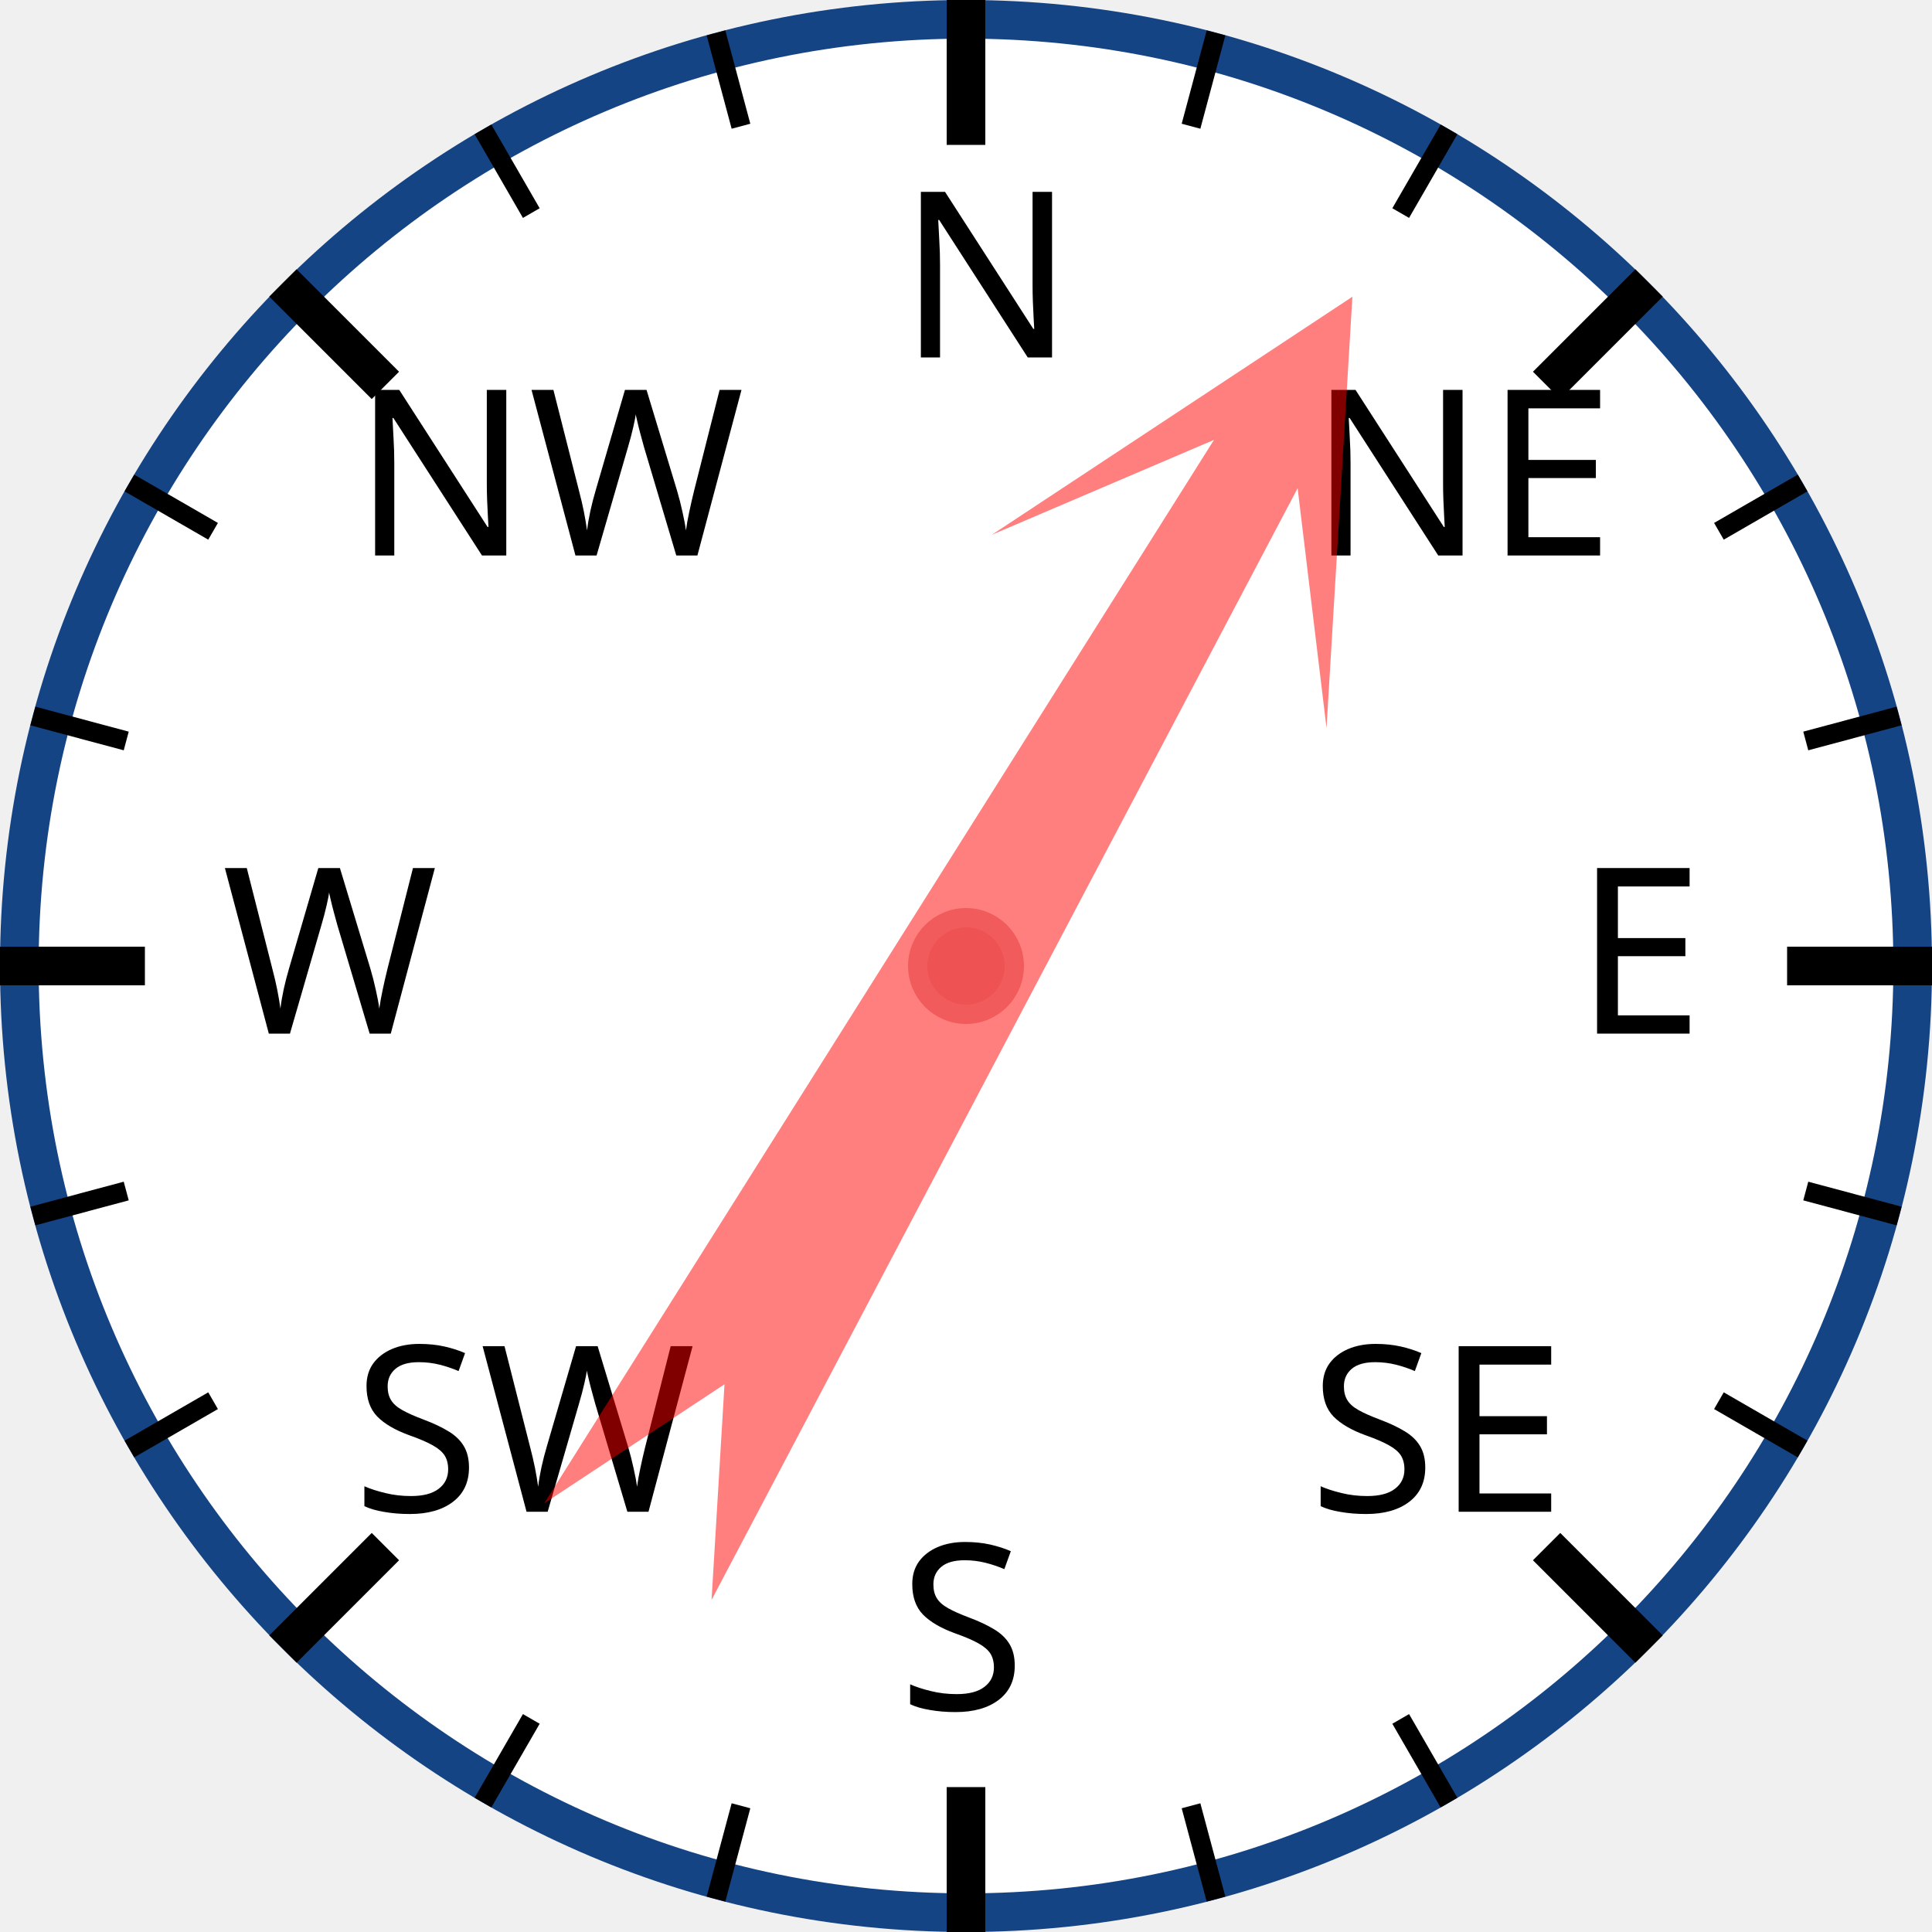
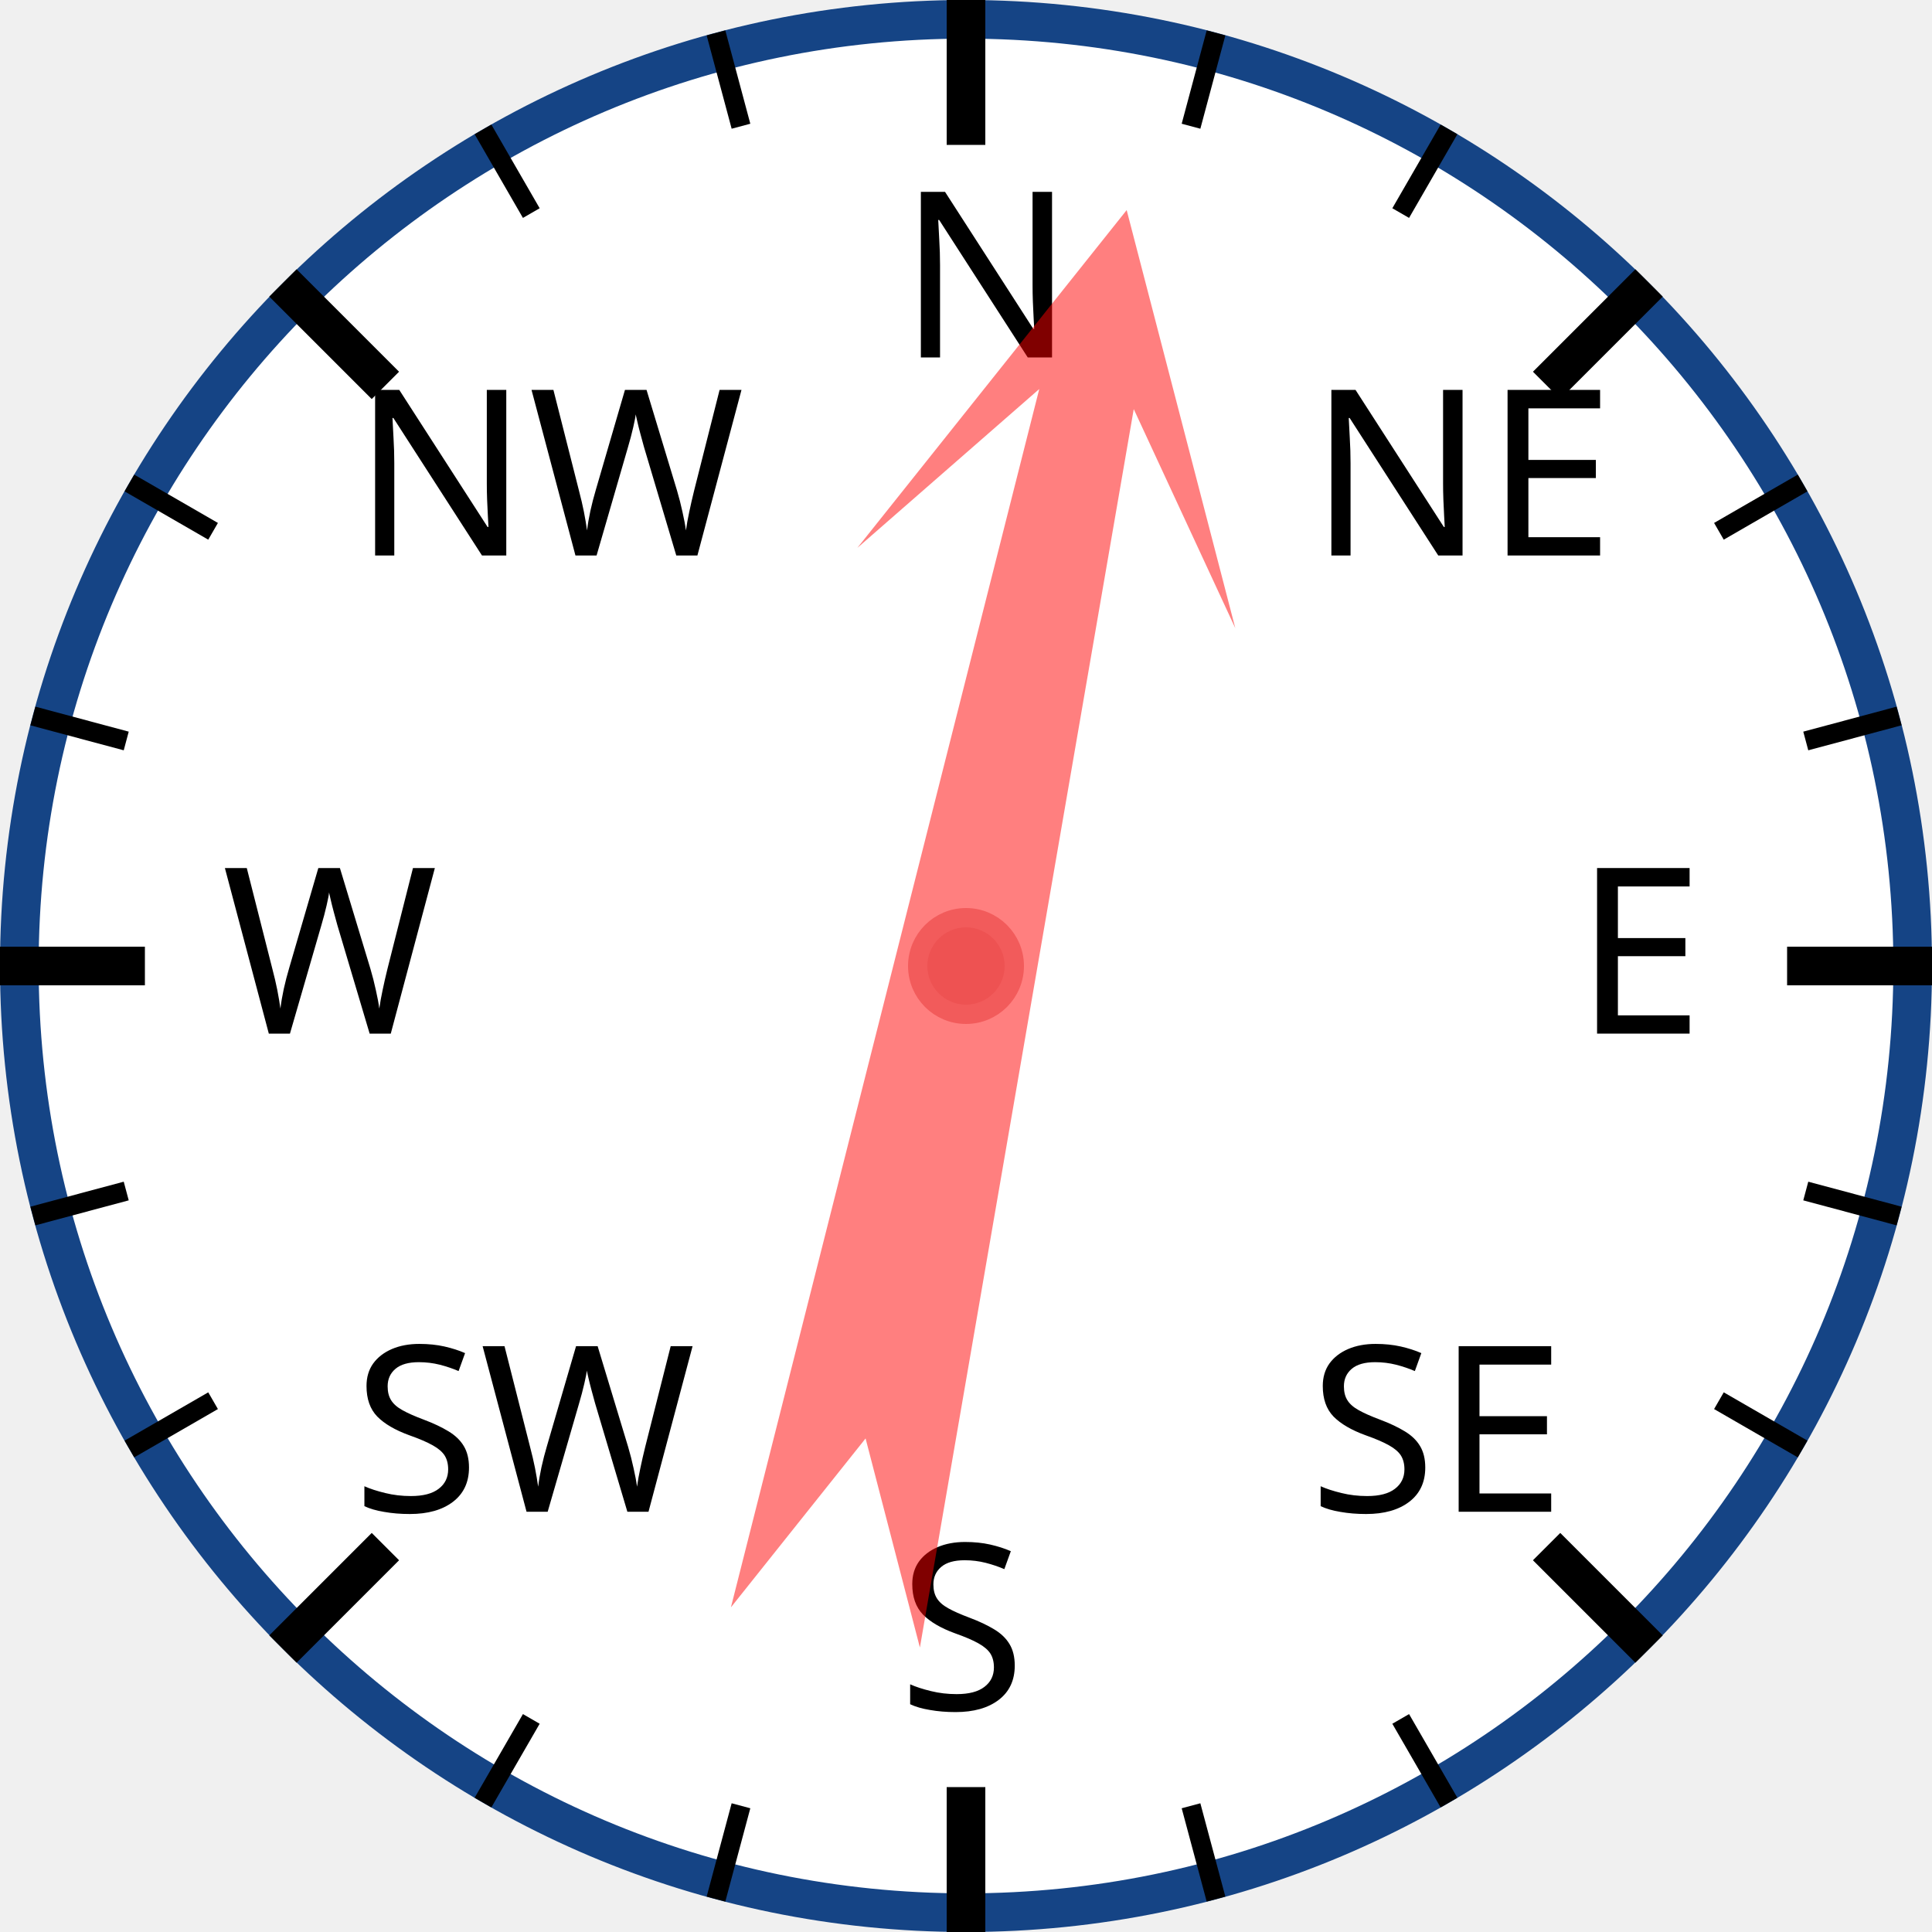
<svg xmlns="http://www.w3.org/2000/svg" width="120px" height="120px" viewBox="0 0 200 200">
  <circle cx="100" cy="100" r="98" style="fill: white; stroke: #154485; stroke-width: 4;" />
  <text x="93.0" y="37.0" style="font-family: sans-serif; font-size: 18pt;">N</text>
  <line x1="100.0" y1="0.0" x2="100.0" y2="15.0" style="stroke: black; stroke-width: 4;" />
  <line x1="74.118" y1="3.407" x2="76.706" y2="13.067" style="stroke: black; stroke-width: 2;" />
  <line x1="50" y1="13.397" x2="55" y2="22.058" style="stroke: black; stroke-width: 2;" />
  <text x="36.503" y="57.503" style="font-family: sans-serif; font-size: 18pt;">NW</text>
  <line x1="29.289" y1="29.289" x2="39.896" y2="39.896" style="stroke: black; stroke-width: 4;" />
  <line x1="13.397" y1="50" x2="22.058" y2="55" style="stroke: black; stroke-width: 2;" />
  <line x1="3.407" y1="74.118" x2="13.067" y2="76.706" style="stroke: black; stroke-width: 2;" />
  <text x="23.0" y="107.0" style="font-family: sans-serif; font-size: 18pt;">W</text>
  <line x1="0.0" y1="100.0" x2="15.0" y2="100.0" style="stroke: black; stroke-width: 4;" />
  <line x1="3.407" y1="125.882" x2="13.067" y2="123.294" style="stroke: black; stroke-width: 2;" />
  <line x1="13.397" y1="150" x2="22.058" y2="145" style="stroke: black; stroke-width: 2;" />
  <text x="36.503" y="156.497" style="font-family: sans-serif; font-size: 18pt;">SW</text>
  <line x1="29.289" y1="170.711" x2="39.896" y2="160.104" style="stroke: black; stroke-width: 4;" />
  <line x1="50" y1="186.603" x2="55" y2="177.942" style="stroke: black; stroke-width: 2;" />
  <line x1="74.118" y1="196.593" x2="76.706" y2="186.933" style="stroke: black; stroke-width: 2;" />
  <text x="93" y="177.0" style="font-family: sans-serif; font-size: 18pt;">S</text>
  <line x1="100" y1="200.0" x2="100" y2="185.0" style="stroke: black; stroke-width: 4;" />
  <line x1="125.882" y1="196.593" x2="123.294" y2="186.933" style="stroke: black; stroke-width: 2;" />
  <line x1="150.0" y1="186.603" x2="145.0" y2="177.942" style="stroke: black; stroke-width: 2;" />
  <text x="135.497" y="156.497" style="font-family: sans-serif; font-size: 18pt;">SE</text>
  <line x1="170.711" y1="170.711" x2="160.104" y2="160.104" style="stroke: black; stroke-width: 4;" />
  <line x1="186.603" y1="150" x2="177.942" y2="145" style="stroke: black; stroke-width: 2;" />
  <line x1="196.593" y1="125.882" x2="186.933" y2="123.294" style="stroke: black; stroke-width: 2;" />
  <text x="163.0" y="107" style="font-family: sans-serif; font-size: 18pt;">E</text>
  <line x1="200.0" y1="100" x2="185.0" y2="100" style="stroke: black; stroke-width: 4;" />
  <line x1="196.593" y1="74.118" x2="186.933" y2="76.706" style="stroke: black; stroke-width: 2;" />
  <line x1="186.603" y1="50" x2="177.942" y2="55" style="stroke: black; stroke-width: 2;" />
  <text x="135.497" y="57.503" style="font-family: sans-serif; font-size: 18pt;">NE</text>
  <line x1="170.711" y1="29.289" x2="160.104" y2="39.896" style="stroke: black; stroke-width: 4;" />
  <line x1="150" y1="13.397" x2="145" y2="22.058" style="stroke: black; stroke-width: 2;" />
  <line x1="125.882" y1="3.407" x2="123.294" y2="13.067" style="stroke: black; stroke-width: 2;" />
-   <polygon points="100 20 120 60 105 40 110 170 100 150 90 170 95 40 80 60" style="fill: red; fill-opacity: 0.5;" transform="rotate(30,100,100)" />
+   <polygon points="100 20 120 60 105 40 110 170 100 150 90 170 95 40 80 60" style="fill: red; fill-opacity: 0.5;" transform="rotate(12,100,100)" />
  <circle cx="100" cy="100" r="5" style="fill: #EE5252; stroke: #F25B5B; stroke-width: 2;" />
</svg>
